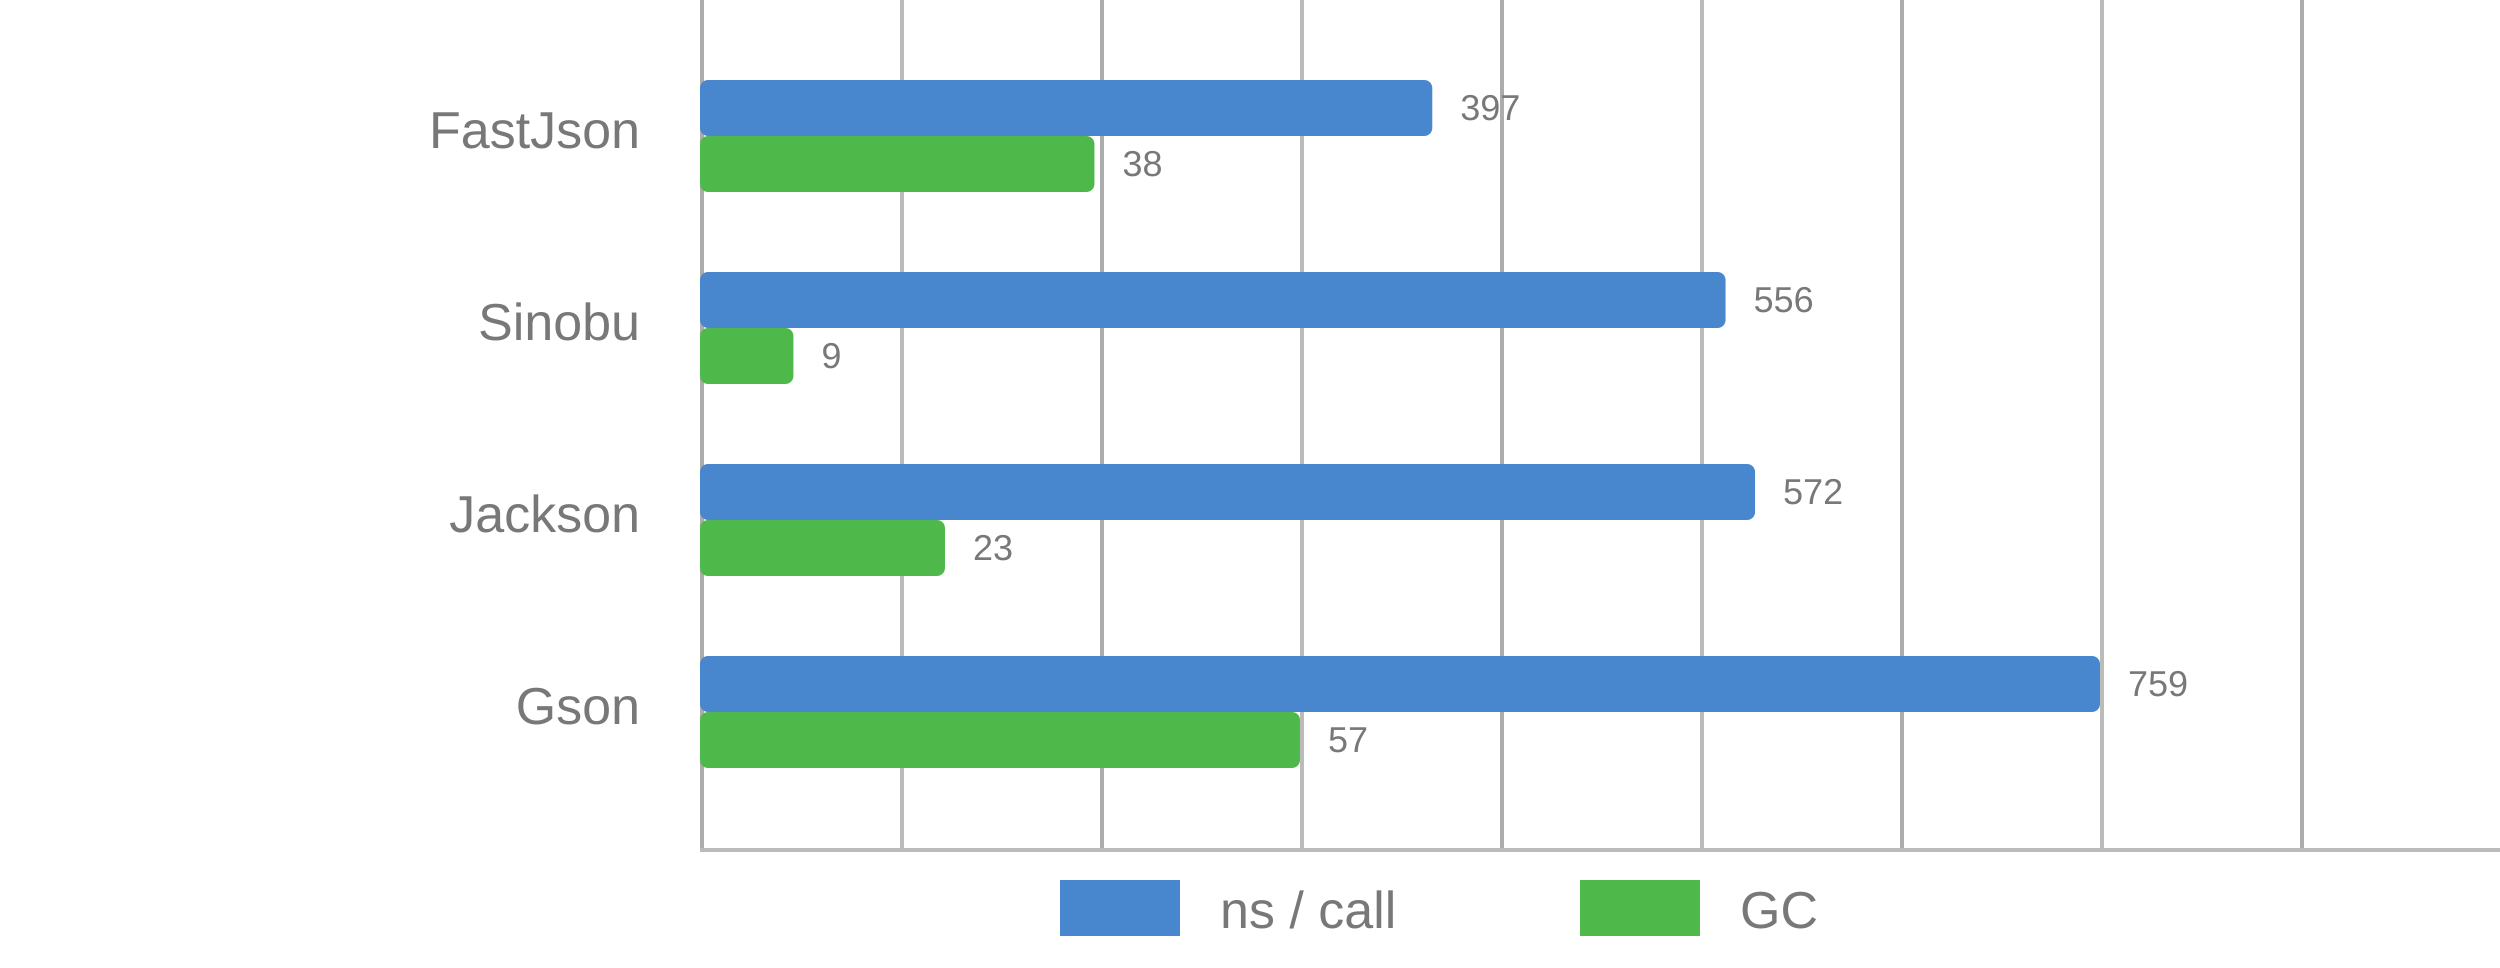
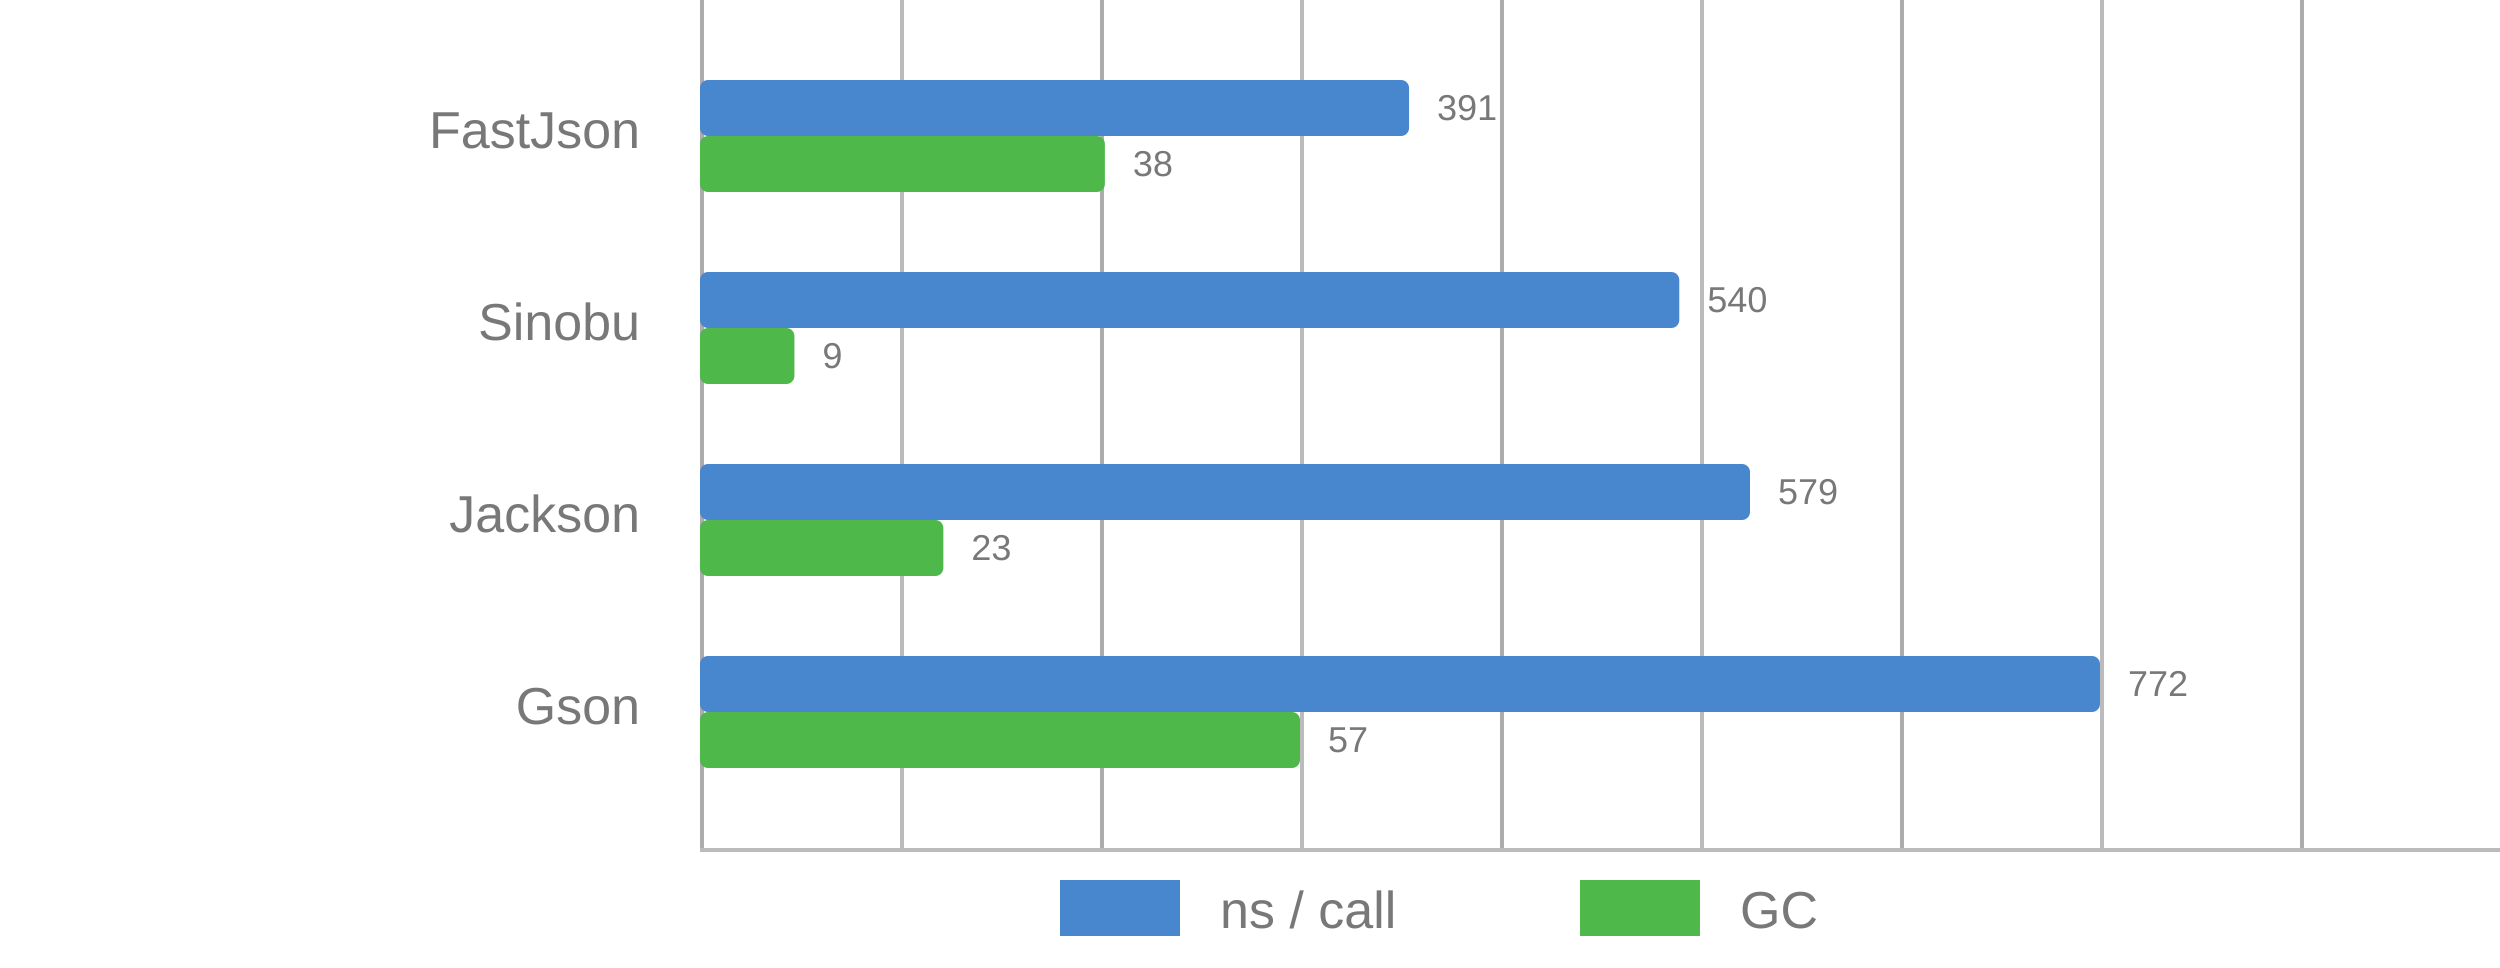
<svg xmlns="http://www.w3.org/2000/svg" viewBox="0 0 625 242">
  <style>
      text {
          font-family: Arial;
          font-size: 13px;
          fill: #787878;
      }

      .desc {
          font-size: 9px;
      }

      .vline {
          fill: #acacac;
          stroke: none;
          stroke-width: 0;
      }

      .subline {
          fill: #bbb;
          stroke: none;
          stroke-width: 0;
      }

      .call {
          fill: #4886CD;
          stroke-linejoin: round;
          height: 14px;
      }

      .gc {
          fill: #4FB84B;
          stroke-linejoin: round;
          height: 14px;
      }
  </style>
  <g>
    <rect x="175" y="0" width="1" height="212" class="vline" />
    <rect x="275" y="0" width="1" height="212" class="vline" />
    <rect x="375" y="0" width="1" height="212" class="vline" />
    <rect x="475" y="0" width="1" height="212" class="vline" />
    <rect x="575" y="0" width="1" height="212" class="vline" />
    <rect x="225" y="0" width="1" height="212" class="subline" />
    <rect x="325" y="0" width="1" height="212" class="subline" />
    <rect x="425" y="0" width="1" height="212" class="subline" />
    <rect x="525" y="0" width="1" height="212" class="subline" />
    <rect x="175" y="212" width="450" height="1" class="subline" />
    <rect x="265" y="220" width="30" class="call" />
    <text x="305" y="232">ns / call</text>
    <rect x="395" y="220" width="30" class="gc" />
    <text x="435" y="232">GC</text>
  </g>
  <g>
-     <rect x="175" y="20" width="183.07" rx="2" ry="2" class="call" />
-     <rect x="175" y="34" width="98.616" rx="2" ry="2" class="gc" />
+     <rect x="175" y="20" width="177.267" rx="2" ry="2" class="call" />
+     <rect x="175" y="34" width="101.224" rx="2" ry="2" class="gc" />
    <text x="160" y="37" text-anchor="end">FastJson</text>
-     <text x="365.07" y="30" class="desc">397</text>
-     <text x="280.616" y="44" class="desc">38</text>
+     <text x="359.267" y="30" class="desc">391</text>
+     <text x="283.224" y="44" class="desc">38</text>
  </g>
  <g>
-     <rect x="175" y="68" width="256.39" rx="2" ry="2" class="call" />
-     <rect x="175" y="82" width="23.356" rx="2" ry="2" class="gc" />
+     <rect x="175" y="68" width="244.819" rx="2" ry="2" class="call" />
+     <rect x="175" y="82" width="23.601" rx="2" ry="2" class="gc" />
    <text x="160" y="85" text-anchor="end">Sinobu</text>
-     <text x="438.39" y="78" class="desc">556</text>
-     <text x="205.356" y="92" class="desc">9</text>
+     <text x="426.819" y="78" class="desc">540</text>
+     <text x="205.601" y="92" class="desc">9</text>
  </g>
  <g>
-     <rect x="175" y="116" width="263.768" rx="2" ry="2" class="call" />
-     <rect x="175" y="130" width="61.246" rx="2" ry="2" class="gc" />
+     <rect x="175" y="116" width="262.5" rx="2" ry="2" class="call" />
+     <rect x="175" y="130" width="60.839" rx="2" ry="2" class="gc" />
    <text x="160" y="133" text-anchor="end">Jackson</text>
-     <text x="445.768" y="126" class="desc">572</text>
-     <text x="243.246" y="140" class="desc">23</text>
+     <text x="444.5" y="126" class="desc">579</text>
+     <text x="242.839" y="140" class="desc">23</text>
  </g>
  <g>
    <rect x="175" y="164" width="350" rx="2" ry="2" class="call" />
    <rect x="175" y="178" width="150" rx="2" ry="2" class="gc" />
    <text x="160" y="181" text-anchor="end">Gson</text>
-     <text x="532" y="174" class="desc">759</text>
+     <text x="532" y="174" class="desc">772</text>
    <text x="332" y="188" class="desc">57</text>
  </g>
</svg>
